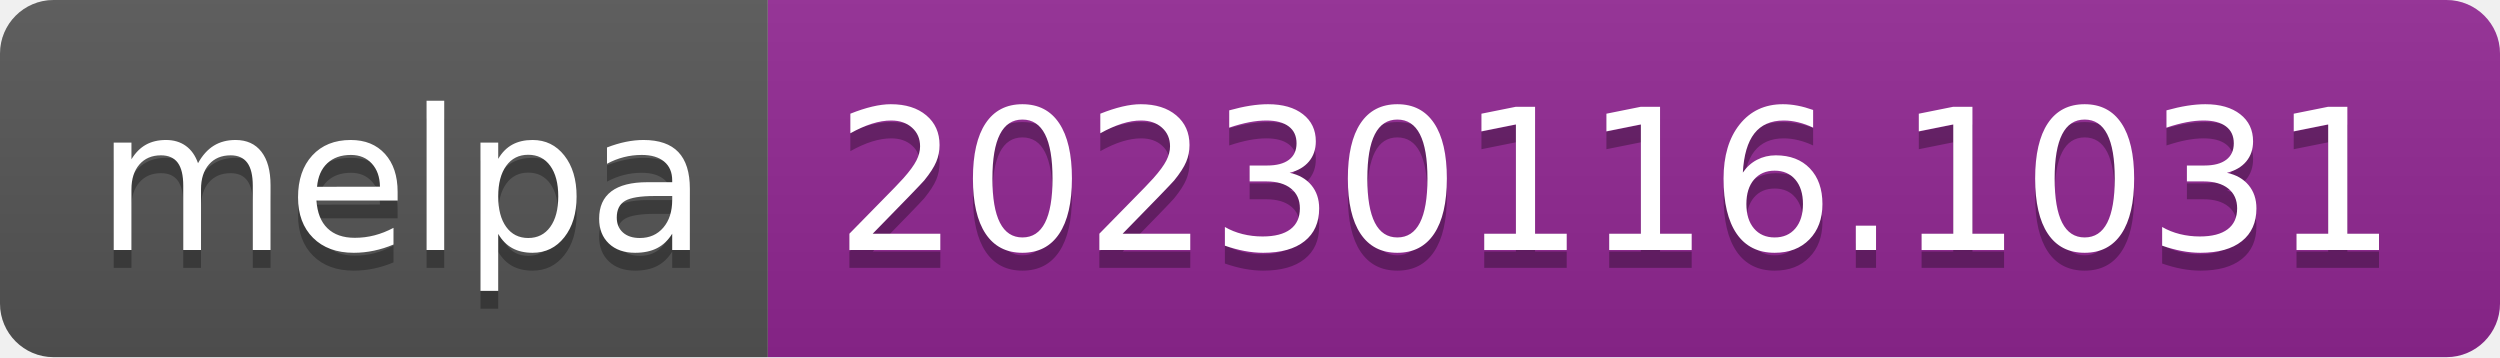
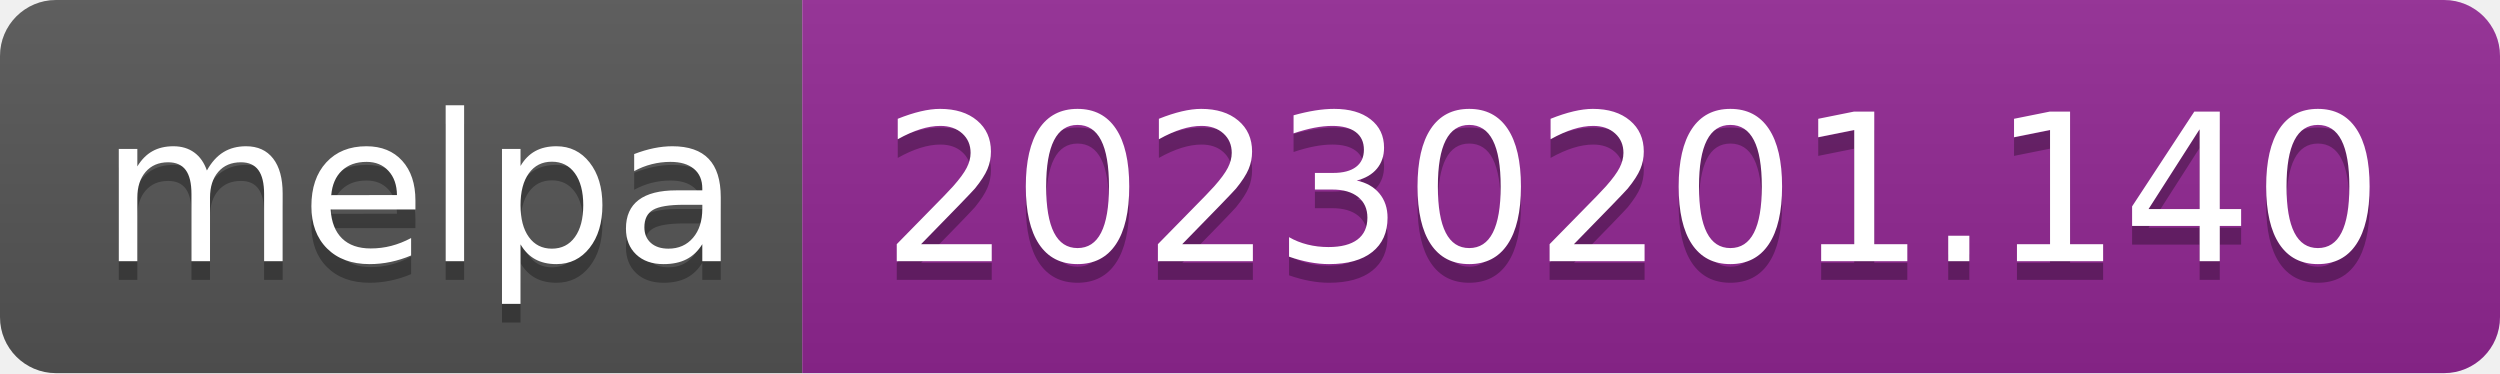
- <svg xmlns="http://www.w3.org/2000/svg" width="140" height="20" role="img" aria-label="melpa: 20230116.1031">
+ <svg xmlns="http://www.w3.org/2000/svg" width="134" height="20" role="img" aria-label="melpa: 20230201.140">
  <linearGradient id="s" x2="0" y2="100%">
    <stop offset="0" stop-color="#bbb" stop-opacity=".1" />
    <stop offset="1" stop-opacity=".1" />
  </linearGradient>
  <clipPath id="r">
-     <rect width="140" height="20" rx="3" fill="#fff" />
+     <rect width="134" height="20" rx="3" fill="#fff" />
  </clipPath>
  <g clip-path="url(#r)">
    <rect width="43" height="20" fill="#555" />
-     <rect x="43" width="97" height="20" fill="#922793" />
-     <rect width="140" height="20" fill="url(#s)" />
+     <rect x="43" width="91" height="20" fill="#922793" />
+     <rect width="134" height="20" fill="url(#s)" />
  </g>
  <g fill="#fff" text-anchor="middle" font-family="Verdana,Geneva,DejaVu Sans,sans-serif" text-rendering="geometricPrecision" font-size="110">
    <text aria-hidden="true" x="225" y="150" fill="#010101" fill-opacity=".3" transform="scale(.1)" textLength="330">melpa</text>
    <text x="225" y="140" transform="scale(.1)" fill="#fff" textLength="330">melpa</text>
-     <text aria-hidden="true" x="905" y="150" fill="#010101" fill-opacity=".3" transform="scale(.1)" textLength="870">20230116.1031</text>
-     <text x="905" y="140" transform="scale(.1)" fill="#fff" textLength="870">20230116.1031</text>
+     <text aria-hidden="true" x="875" y="150" fill="#010101" fill-opacity=".3" transform="scale(.1)" textLength="810">20230201.140</text>
+     <text x="875" y="140" transform="scale(.1)" fill="#fff" textLength="810">20230201.140</text>
  </g>
</svg>
